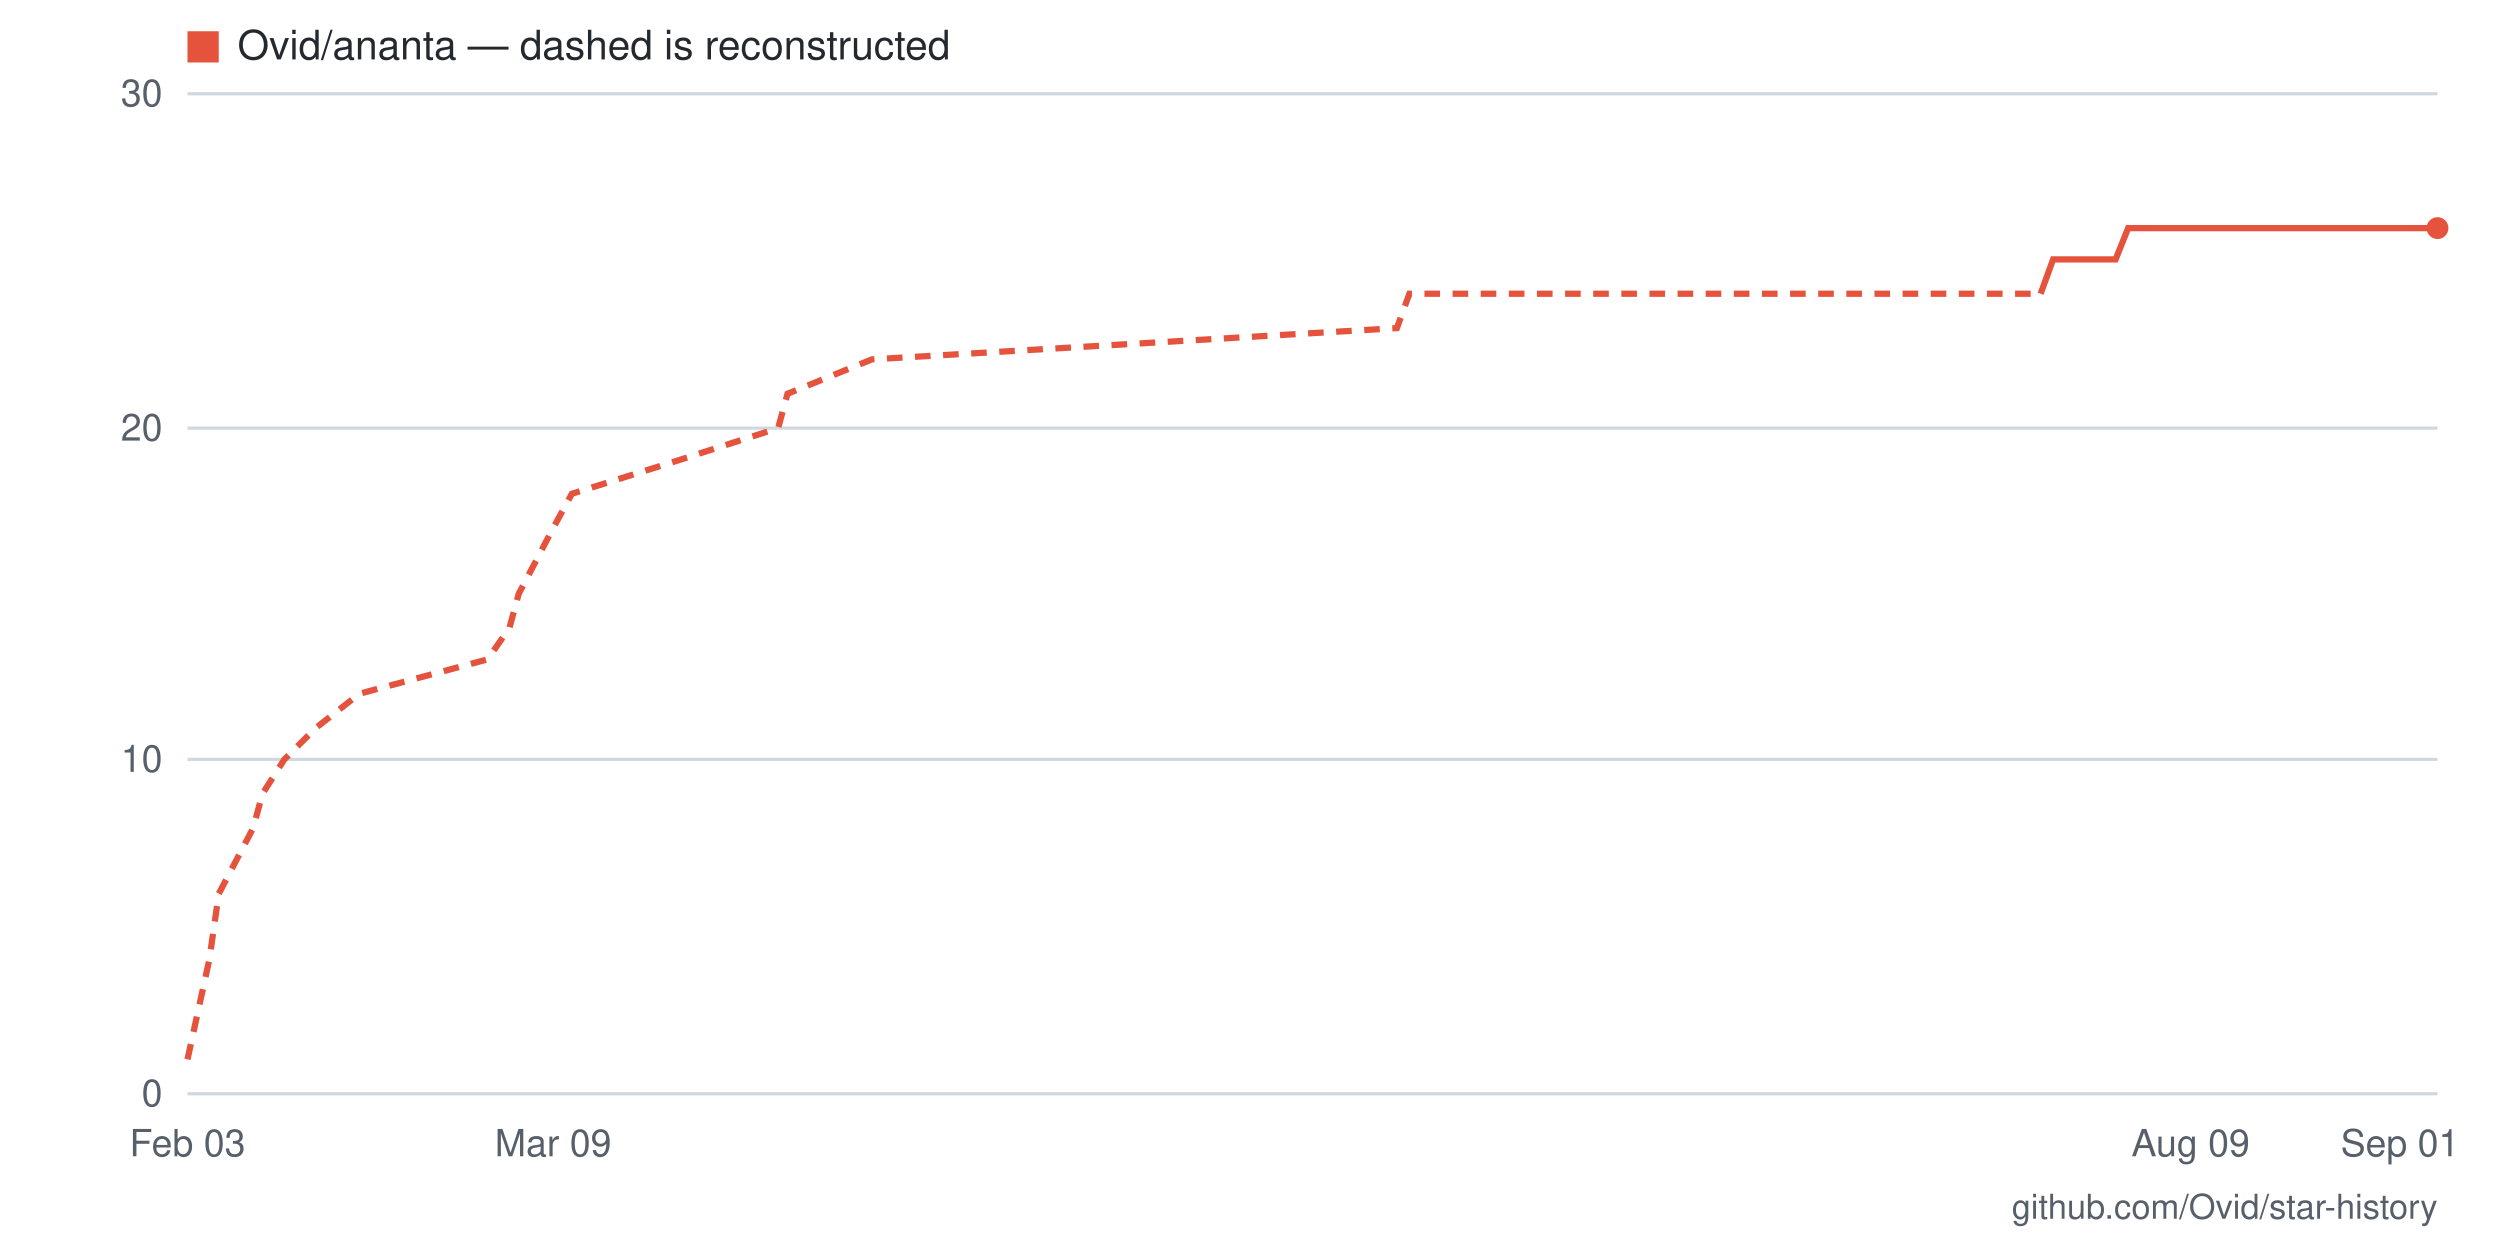
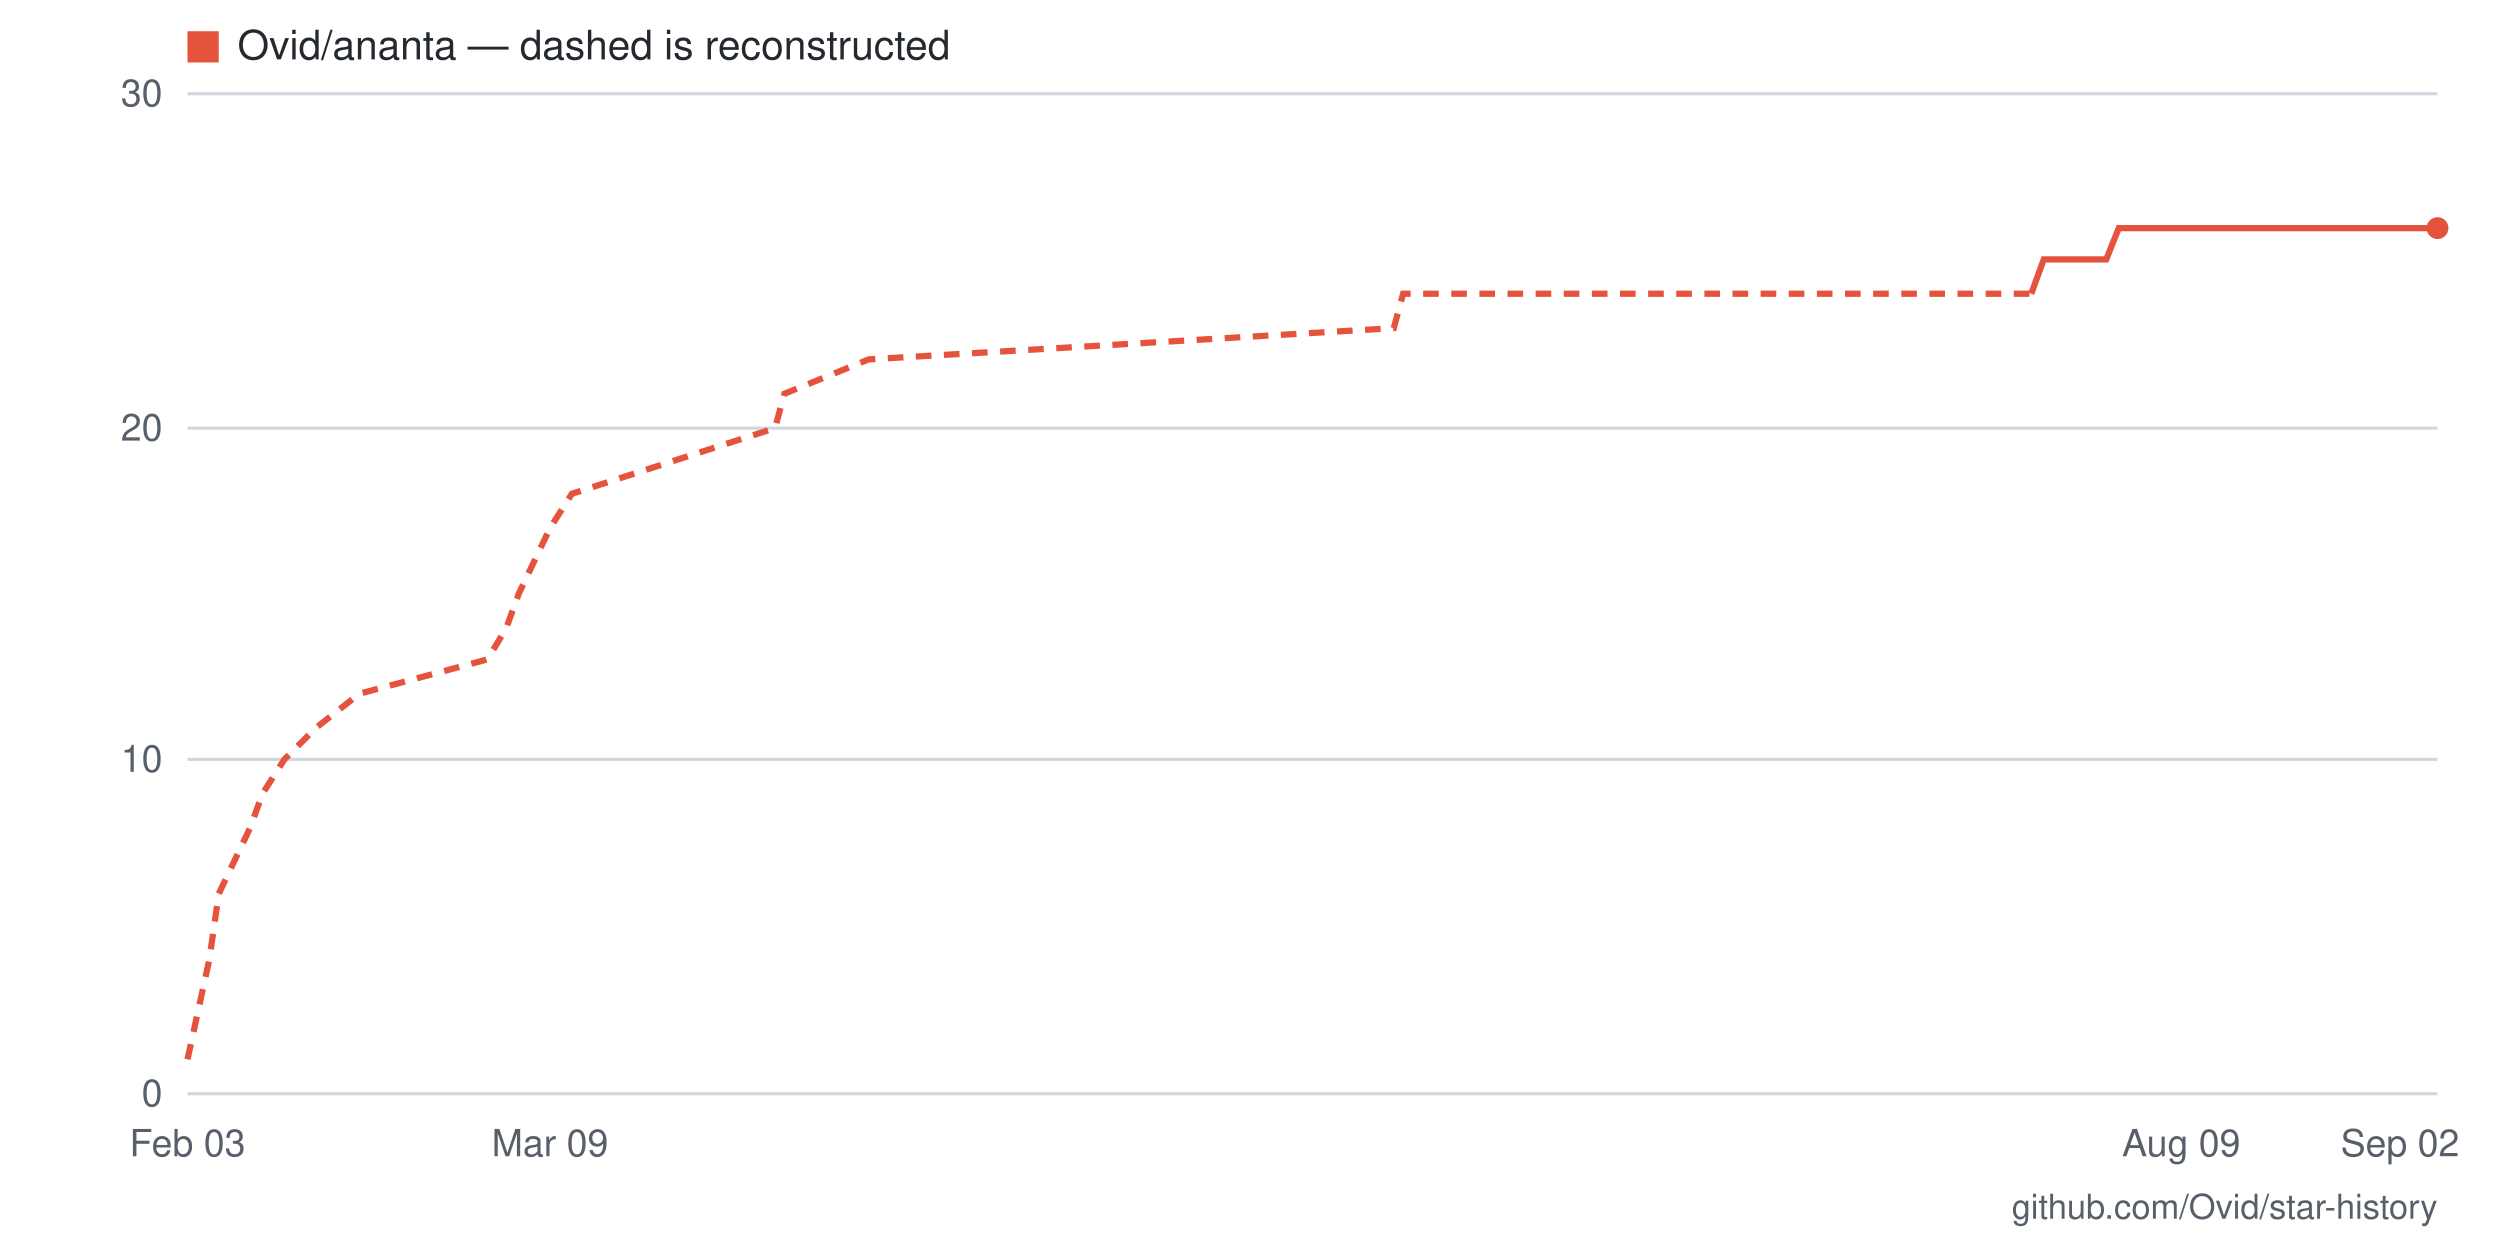
- <svg xmlns="http://www.w3.org/2000/svg" viewBox="0 0 800 400" width="800" height="400" role="img" aria-label="Star history for Ovid/ananta: 26 stars as of 2026-09-01">
+ <svg xmlns="http://www.w3.org/2000/svg" viewBox="0 0 800 400" width="800" height="400" role="img" aria-label="Star history for Ovid/ananta: 26 stars as of 2026-09-02">
  <rect width="800" height="400" fill="#ffffff" />
  <line x1="60" y1="350" x2="780" y2="350" stroke="#d0d7de" stroke-width="1" />
  <text x="52" y="354" text-anchor="end" font-family="-apple-system,BlinkMacSystemFont,'Segoe UI',Helvetica,Arial,sans-serif" font-size="12" fill="#57606a">0</text>
  <line x1="60" y1="243" x2="780" y2="243" stroke="#d0d7de" stroke-width="1" />
  <text x="52" y="247" text-anchor="end" font-family="-apple-system,BlinkMacSystemFont,'Segoe UI',Helvetica,Arial,sans-serif" font-size="12" fill="#57606a">10</text>
  <line x1="60" y1="137" x2="780" y2="137" stroke="#d0d7de" stroke-width="1" />
  <text x="52" y="141" text-anchor="end" font-family="-apple-system,BlinkMacSystemFont,'Segoe UI',Helvetica,Arial,sans-serif" font-size="12" fill="#57606a">20</text>
  <line x1="60" y1="30" x2="780" y2="30" stroke="#d0d7de" stroke-width="1" />
  <text x="52" y="34" text-anchor="end" font-family="-apple-system,BlinkMacSystemFont,'Segoe UI',Helvetica,Arial,sans-serif" font-size="12" fill="#57606a">30</text>
-   <text x="768" y="370" text-anchor="middle" font-family="-apple-system,BlinkMacSystemFont,'Segoe UI',Helvetica,Arial,sans-serif" font-size="12" fill="#57606a">Sep 01</text>
-   <text x="701" y="370" text-anchor="middle" font-family="-apple-system,BlinkMacSystemFont,'Segoe UI',Helvetica,Arial,sans-serif" font-size="12" fill="#57606a">Aug 09</text>
-   <text x="177" y="370" text-anchor="middle" font-family="-apple-system,BlinkMacSystemFont,'Segoe UI',Helvetica,Arial,sans-serif" font-size="12" fill="#57606a">Mar 09</text>
+   <text x="768" y="370" text-anchor="middle" font-family="-apple-system,BlinkMacSystemFont,'Segoe UI',Helvetica,Arial,sans-serif" font-size="12" fill="#57606a">Sep 02</text>
+   <text x="698" y="370" text-anchor="middle" font-family="-apple-system,BlinkMacSystemFont,'Segoe UI',Helvetica,Arial,sans-serif" font-size="12" fill="#57606a">Aug 09</text>
+   <text x="176" y="370" text-anchor="middle" font-family="-apple-system,BlinkMacSystemFont,'Segoe UI',Helvetica,Arial,sans-serif" font-size="12" fill="#57606a">Mar 09</text>
  <text x="60" y="370" text-anchor="middle" font-family="-apple-system,BlinkMacSystemFont,'Segoe UI',Helvetica,Arial,sans-serif" font-size="12" fill="#57606a">Feb 03</text>
-   <polyline fill="none" stroke="#e5533d" stroke-width="2" stroke-dasharray="5 4" points="60,339 67,307 70,286 81,265 84,254 91,243 101,233 115,222 156,211 163,201 166,190 177,169 183,158 218,147 249,137 252,126 279,115 447,105 451,94 653,94" />
-   <polyline fill="none" stroke="#e5533d" stroke-width="2" points="653,94 657,83 660,83 663,83 667,83 670,83 674,83 677,83 681,73 684,73 687,73 691,73 694,73 698,73 701,73 705,73 708,73 711,73 715,73 718,73 722,73 725,73 729,73 732,73 735,73 739,73 742,73 746,73 749,73 753,73 756,73 759,73 763,73 766,73 770,73 773,73 777,73 780,73" />
+   <polyline fill="none" stroke="#e5533d" stroke-width="2" stroke-dasharray="5 4" points="60,339 67,307 70,286 80,265 84,254 91,243 101,233 115,222 156,211 162,201 166,190 176,169 183,158 217,147 248,137 251,126 278,115 446,105 449,94 650,94" />
+   <polyline fill="none" stroke="#e5533d" stroke-width="2" points="650,94 654,83 657,83 661,83 664,83 667,83 671,83 674,83 678,73 681,73 684,73 688,73 691,73 695,73 698,73 702,73 705,73 708,73 712,73 715,73 719,73 722,73 725,73 729,73 732,73 736,73 739,73 742,73 746,73 749,73 753,73 756,73 760,73 763,73 766,73 770,73 773,73 777,73 780,73" />
  <circle cx="780" cy="73" r="3.5" fill="#e5533d" />
  <rect x="60" y="10" width="10" height="10" fill="#e5533d" />
  <text x="76" y="19" font-family="-apple-system,BlinkMacSystemFont,'Segoe UI',Helvetica,Arial,sans-serif" font-size="13" fill="#24292f">Ovid/ananta — dashed is reconstructed</text>
  <text x="780" y="390" text-anchor="end" font-family="-apple-system,BlinkMacSystemFont,'Segoe UI',Helvetica,Arial,sans-serif" font-size="11" fill="#57606a">github.com/Ovid/star-history</text>
</svg>
